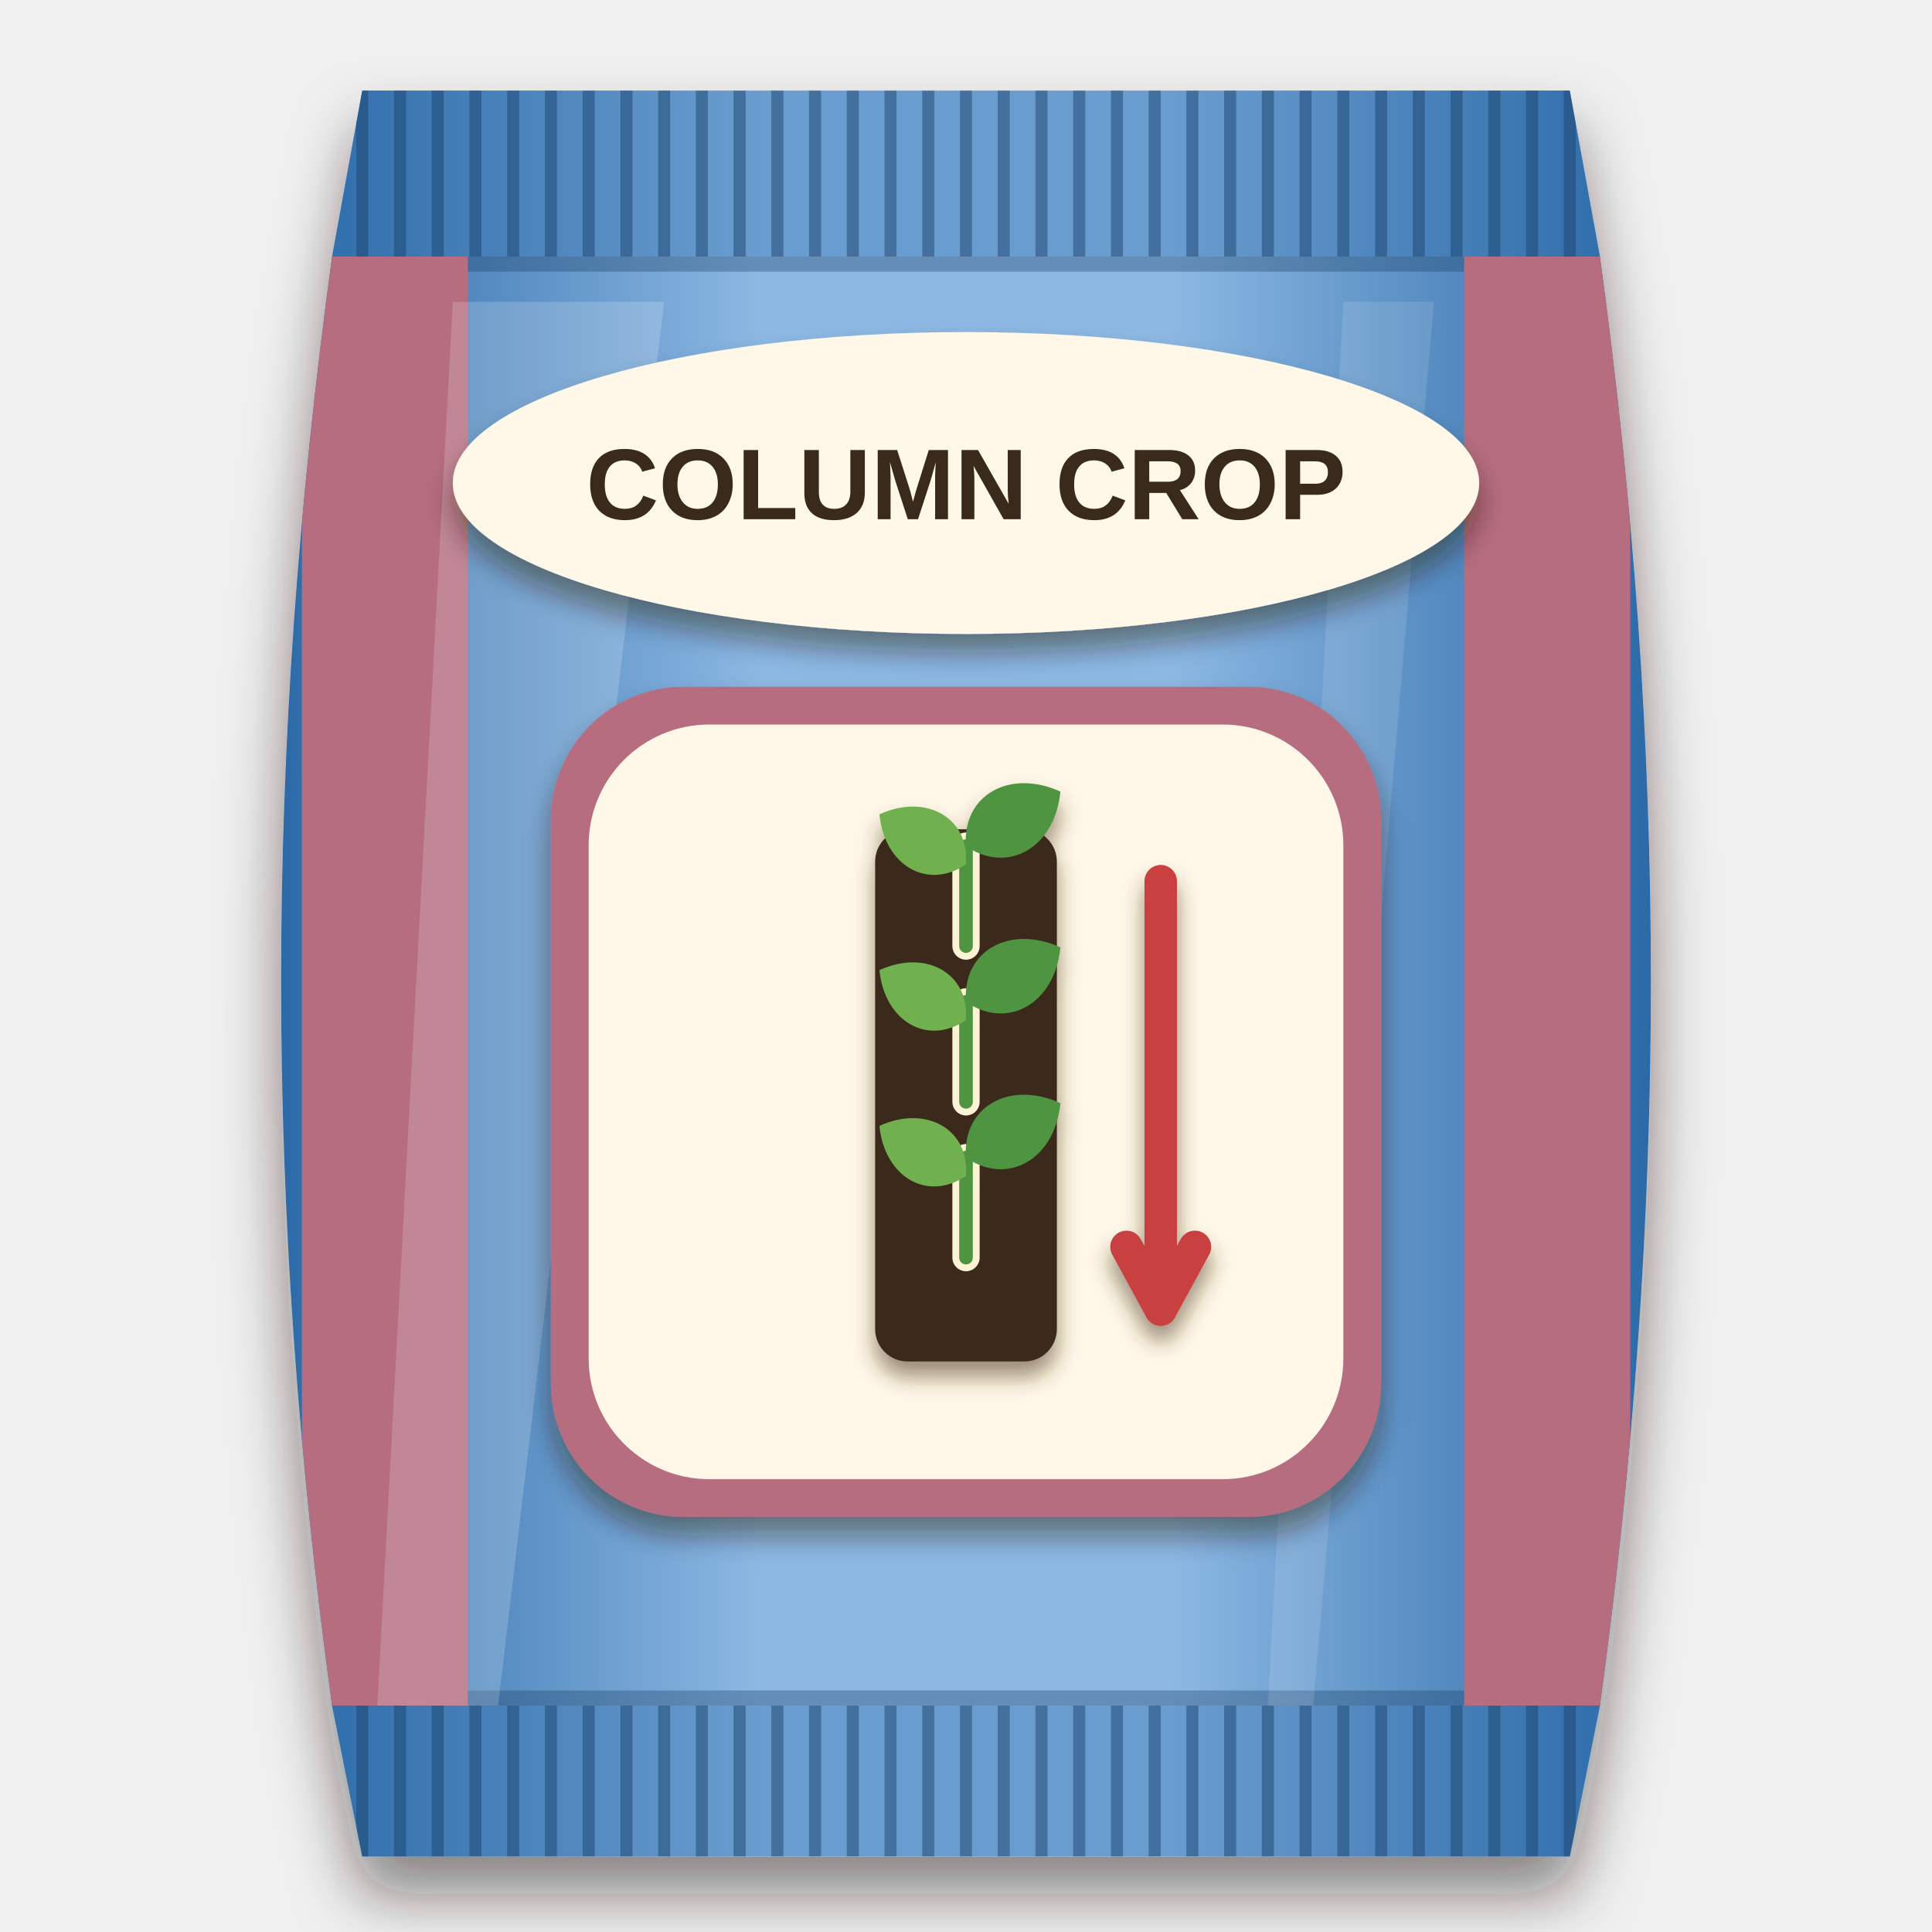
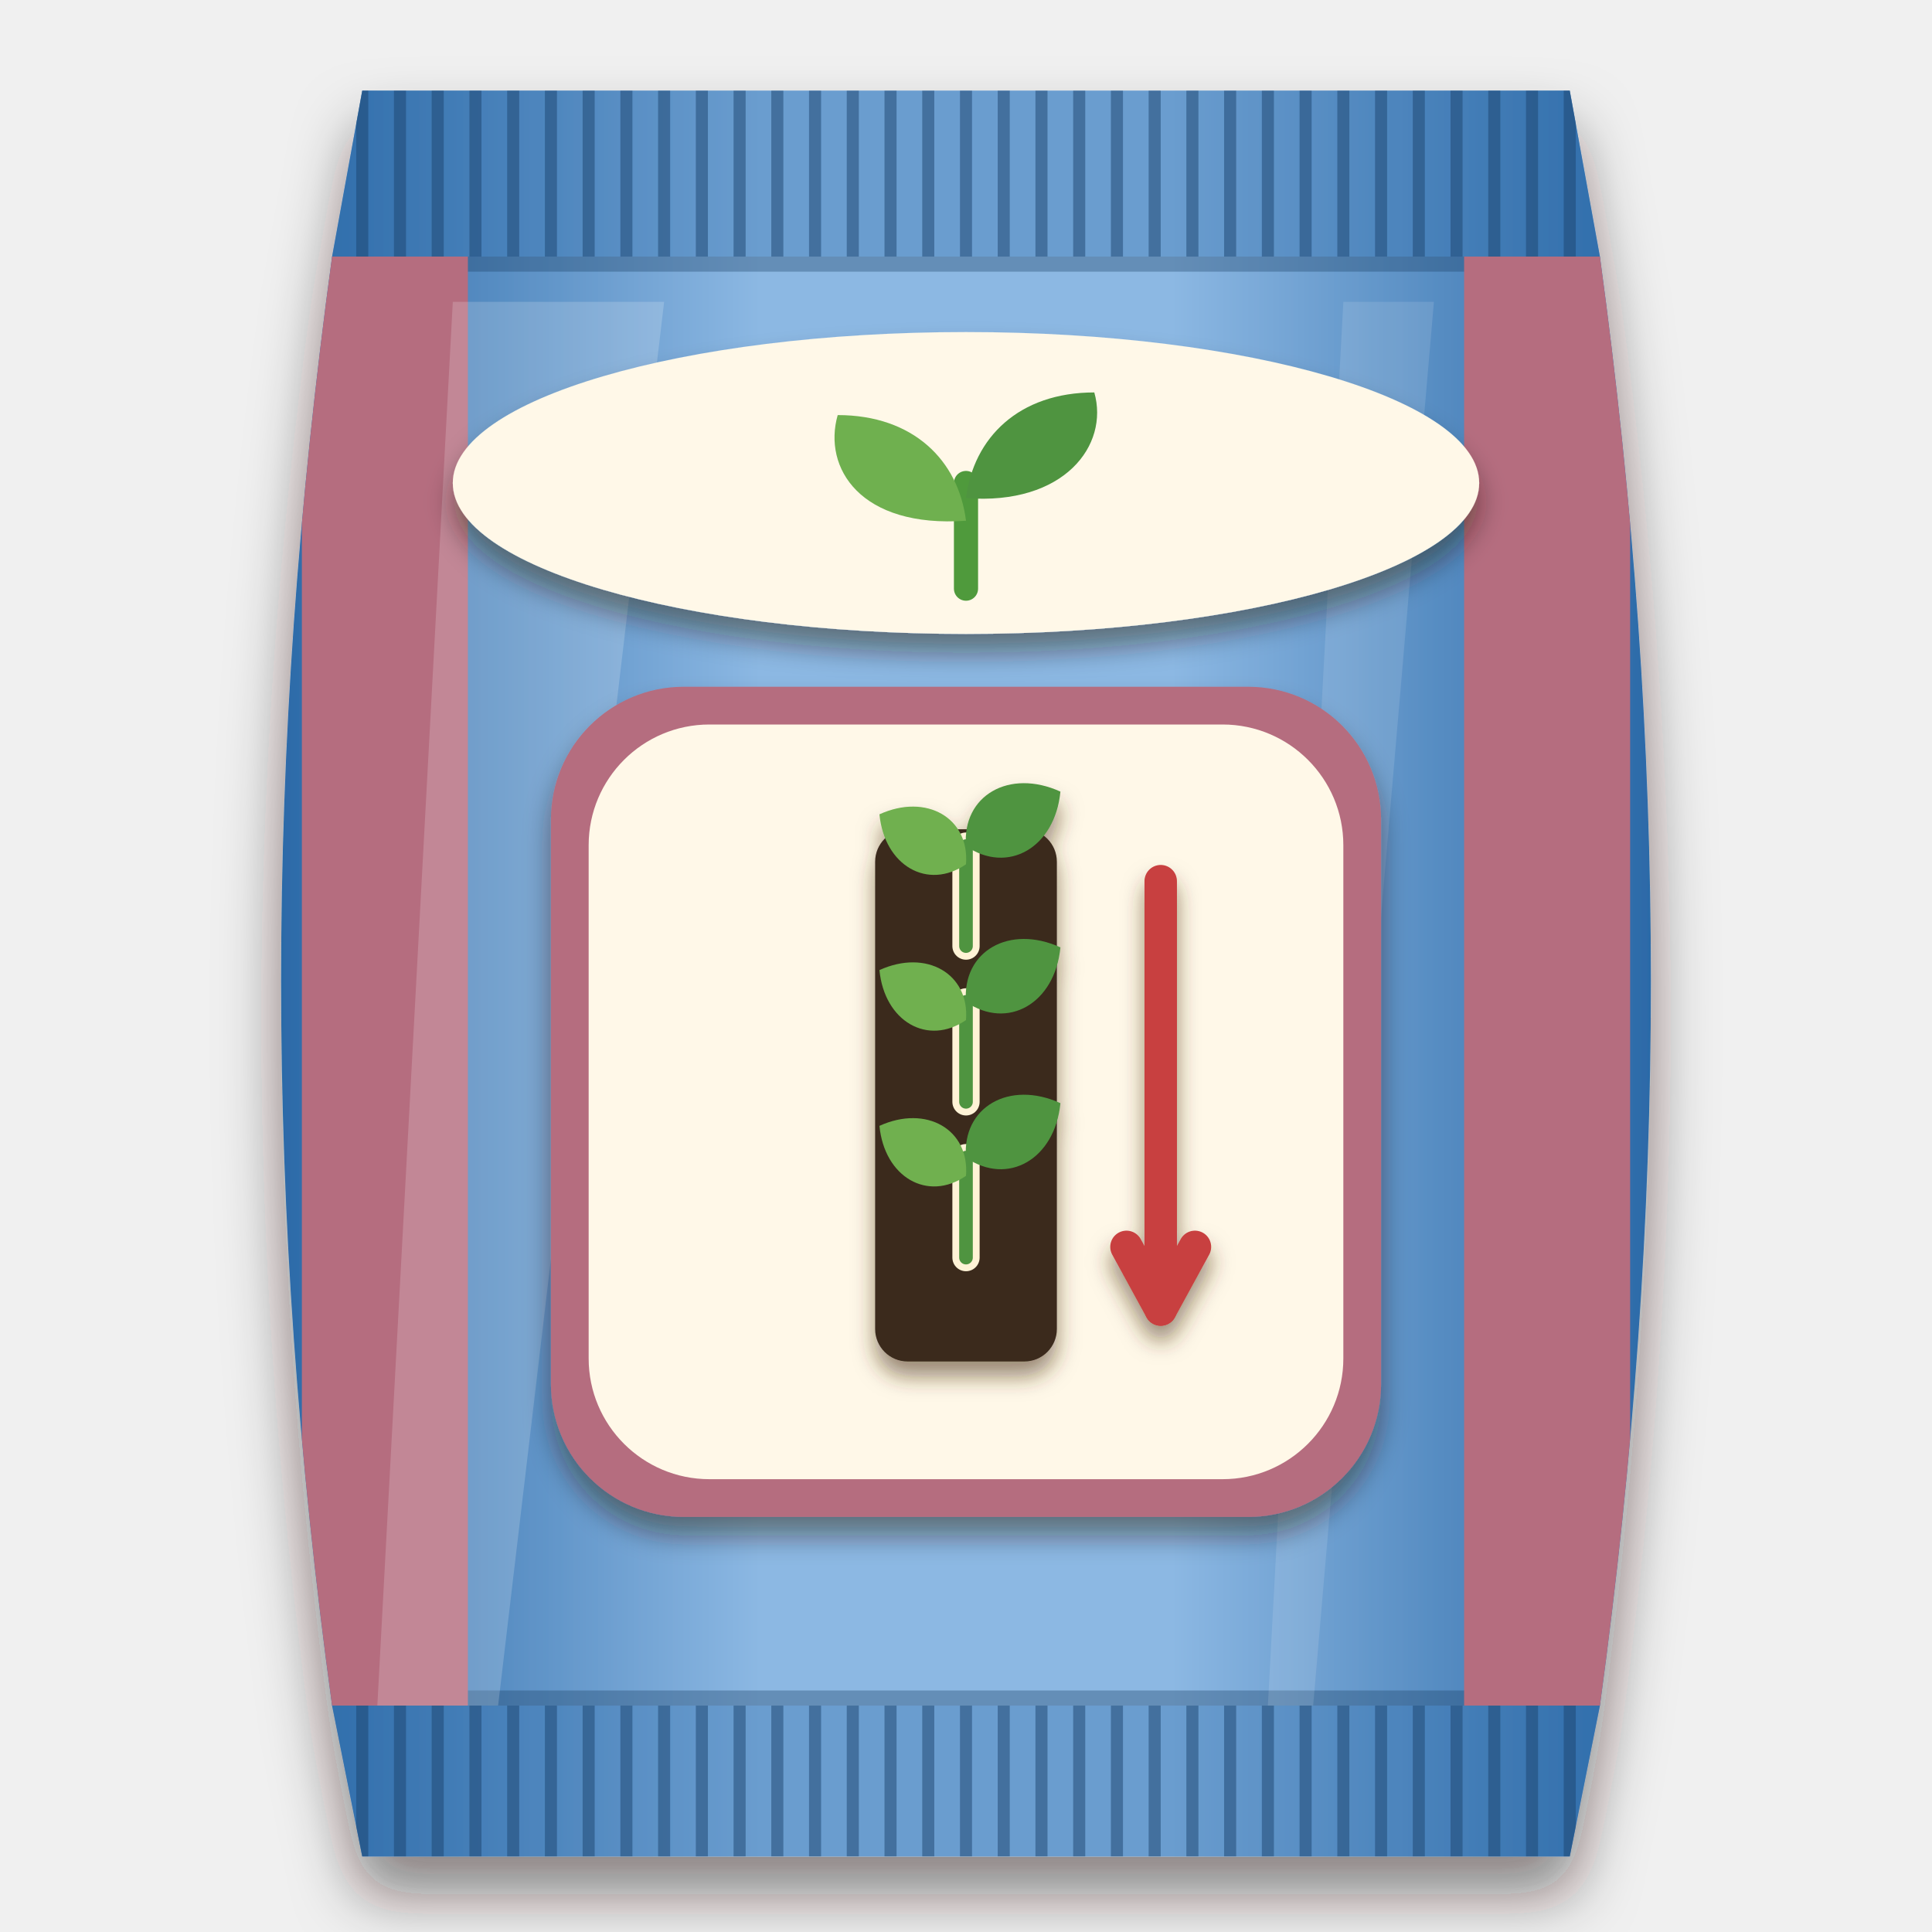
<svg xmlns="http://www.w3.org/2000/svg" viewBox="0 0 256 256" width="256" height="256">
  <defs>
    <clipPath id="bagclip">
      <path d="M48 12 H208 L212 34 C221 100 221 160 212 226 L208 246 H48 L44 226 C35 160 35 100 44 34 Z" />
    </clipPath>
    <linearGradient id="bagfill" x1="0" y1="0" x2="1" y2="0">
      <stop offset="0" stop-color="#2c6aa8" />
      <stop offset="0.35" stop-color="#8cb8e3" />
      <stop offset="0.65" stop-color="#8cb8e3" />
      <stop offset="1" stop-color="#2c6aa8" />
    </linearGradient>
    <filter id="soft" x="-20%" y="-10%" width="140%" height="125%">
      <feDropShadow dx="0" dy="5" stdDeviation="4" flood-color="#1a0f08" flood-opacity="0.5" />
    </filter>
    <filter id="lab" x="-20%" y="-20%" width="140%" height="150%">
      <feDropShadow dx="0" dy="2.5" stdDeviation="1.8" flood-color="#2a1a0c" flood-opacity="0.45" />
    </filter>
    <filter id="ms" x="-20%" y="-20%" width="140%" height="150%">
      <feDropShadow dx="0" dy="2" stdDeviation="1.4" flood-color="#4a2e10" flood-opacity="0.55" />
    </filter>
  </defs>
  <g filter="url(#soft)">
    <path d="M48 12 H208 L212 34 C221 100 221 160 212 226 L208 246 H48 L44 226 C35 160 35 100 44 34 Z" fill="url(#bagfill)" />
  </g>
  <g clip-path="url(#bagclip)">
    <rect x="40" y="12" width="176" height="22" fill="#2c6aa8" opacity="0.35" />
    <path d="M48 12 V34" stroke="#1c446d" stroke-width="1.6" opacity="0.5" />
    <path d="M53 12 V34" stroke="#1c446d" stroke-width="1.6" opacity="0.5" />
    <path d="M58 12 V34" stroke="#1c446d" stroke-width="1.6" opacity="0.5" />
    <path d="M63 12 V34" stroke="#1c446d" stroke-width="1.6" opacity="0.5" />
    <path d="M68 12 V34" stroke="#1c446d" stroke-width="1.6" opacity="0.5" />
    <path d="M73 12 V34" stroke="#1c446d" stroke-width="1.6" opacity="0.5" />
    <path d="M78 12 V34" stroke="#1c446d" stroke-width="1.6" opacity="0.5" />
    <path d="M83 12 V34" stroke="#1c446d" stroke-width="1.6" opacity="0.5" />
    <path d="M88 12 V34" stroke="#1c446d" stroke-width="1.6" opacity="0.5" />
    <path d="M93 12 V34" stroke="#1c446d" stroke-width="1.6" opacity="0.5" />
    <path d="M98 12 V34" stroke="#1c446d" stroke-width="1.6" opacity="0.5" />
    <path d="M103 12 V34" stroke="#1c446d" stroke-width="1.6" opacity="0.5" />
    <path d="M108 12 V34" stroke="#1c446d" stroke-width="1.6" opacity="0.5" />
    <path d="M113 12 V34" stroke="#1c446d" stroke-width="1.6" opacity="0.5" />
    <path d="M118 12 V34" stroke="#1c446d" stroke-width="1.6" opacity="0.5" />
    <path d="M123 12 V34" stroke="#1c446d" stroke-width="1.6" opacity="0.5" />
    <path d="M128 12 V34" stroke="#1c446d" stroke-width="1.6" opacity="0.5" />
    <path d="M133 12 V34" stroke="#1c446d" stroke-width="1.6" opacity="0.5" />
    <path d="M138 12 V34" stroke="#1c446d" stroke-width="1.6" opacity="0.5" />
    <path d="M143 12 V34" stroke="#1c446d" stroke-width="1.6" opacity="0.5" />
    <path d="M148 12 V34" stroke="#1c446d" stroke-width="1.6" opacity="0.5" />
    <path d="M153 12 V34" stroke="#1c446d" stroke-width="1.6" opacity="0.5" />
    <path d="M158 12 V34" stroke="#1c446d" stroke-width="1.6" opacity="0.5" />
    <path d="M163 12 V34" stroke="#1c446d" stroke-width="1.6" opacity="0.5" />
    <path d="M168 12 V34" stroke="#1c446d" stroke-width="1.6" opacity="0.5" />
    <path d="M173 12 V34" stroke="#1c446d" stroke-width="1.6" opacity="0.5" />
    <path d="M178 12 V34" stroke="#1c446d" stroke-width="1.6" opacity="0.5" />
    <path d="M183 12 V34" stroke="#1c446d" stroke-width="1.6" opacity="0.5" />
    <path d="M188 12 V34" stroke="#1c446d" stroke-width="1.6" opacity="0.5" />
    <path d="M193 12 V34" stroke="#1c446d" stroke-width="1.6" opacity="0.5" />
    <path d="M198 12 V34" stroke="#1c446d" stroke-width="1.6" opacity="0.5" />
    <path d="M203 12 V34" stroke="#1c446d" stroke-width="1.6" opacity="0.5" />
    <path d="M208 12 V34" stroke="#1c446d" stroke-width="1.6" opacity="0.5" />
    <rect x="40" y="226" width="176" height="20" fill="#2c6aa8" opacity="0.35" />
    <path d="M48 226 V246" stroke="#1c446d" stroke-width="1.6" opacity="0.5" />
    <path d="M53 226 V246" stroke="#1c446d" stroke-width="1.6" opacity="0.5" />
    <path d="M58 226 V246" stroke="#1c446d" stroke-width="1.6" opacity="0.5" />
    <path d="M63 226 V246" stroke="#1c446d" stroke-width="1.6" opacity="0.5" />
    <path d="M68 226 V246" stroke="#1c446d" stroke-width="1.6" opacity="0.5" />
    <path d="M73 226 V246" stroke="#1c446d" stroke-width="1.6" opacity="0.5" />
    <path d="M78 226 V246" stroke="#1c446d" stroke-width="1.6" opacity="0.5" />
    <path d="M83 226 V246" stroke="#1c446d" stroke-width="1.6" opacity="0.5" />
    <path d="M88 226 V246" stroke="#1c446d" stroke-width="1.6" opacity="0.5" />
    <path d="M93 226 V246" stroke="#1c446d" stroke-width="1.6" opacity="0.5" />
    <path d="M98 226 V246" stroke="#1c446d" stroke-width="1.6" opacity="0.5" />
    <path d="M103 226 V246" stroke="#1c446d" stroke-width="1.6" opacity="0.5" />
    <path d="M108 226 V246" stroke="#1c446d" stroke-width="1.6" opacity="0.5" />
    <path d="M113 226 V246" stroke="#1c446d" stroke-width="1.6" opacity="0.5" />
    <path d="M118 226 V246" stroke="#1c446d" stroke-width="1.6" opacity="0.5" />
    <path d="M123 226 V246" stroke="#1c446d" stroke-width="1.6" opacity="0.5" />
    <path d="M128 226 V246" stroke="#1c446d" stroke-width="1.6" opacity="0.5" />
    <path d="M133 226 V246" stroke="#1c446d" stroke-width="1.6" opacity="0.5" />
    <path d="M138 226 V246" stroke="#1c446d" stroke-width="1.6" opacity="0.5" />
    <path d="M143 226 V246" stroke="#1c446d" stroke-width="1.6" opacity="0.5" />
    <path d="M148 226 V246" stroke="#1c446d" stroke-width="1.6" opacity="0.5" />
    <path d="M153 226 V246" stroke="#1c446d" stroke-width="1.6" opacity="0.5" />
    <path d="M158 226 V246" stroke="#1c446d" stroke-width="1.6" opacity="0.5" />
    <path d="M163 226 V246" stroke="#1c446d" stroke-width="1.6" opacity="0.5" />
    <path d="M168 226 V246" stroke="#1c446d" stroke-width="1.6" opacity="0.5" />
    <path d="M173 226 V246" stroke="#1c446d" stroke-width="1.6" opacity="0.5" />
    <path d="M178 226 V246" stroke="#1c446d" stroke-width="1.6" opacity="0.5" />
    <path d="M183 226 V246" stroke="#1c446d" stroke-width="1.6" opacity="0.5" />
    <path d="M188 226 V246" stroke="#1c446d" stroke-width="1.6" opacity="0.5" />
    <path d="M193 226 V246" stroke="#1c446d" stroke-width="1.6" opacity="0.5" />
    <path d="M198 226 V246" stroke="#1c446d" stroke-width="1.6" opacity="0.5" />
    <path d="M203 226 V246" stroke="#1c446d" stroke-width="1.6" opacity="0.5" />
    <path d="M208 226 V246" stroke="#1c446d" stroke-width="1.6" opacity="0.5" />
    <path d="M44 35 H212" stroke="#1a3f64" stroke-width="2" opacity="0.35" />
    <path d="M44 225 H212" stroke="#1a3f64" stroke-width="2" opacity="0.35" />
    <rect x="40" y="34" width="22" height="192" fill="#b56d7f" />
    <rect x="194" y="34" width="22" height="192" fill="#b56d7f" />
    <path d="M60 40 L88 40 L66 226 L50 226 Z" fill="#ffffff" opacity="0.18" />
    <path d="M178 40 L190 40 L174 226 L168 226 Z" fill="#ffffff" opacity="0.12" />
  </g>
  <g filter="url(#lab)">
    <ellipse cx="128" cy="64" rx="68" ry="20" fill="#fff8e8" />
  </g>
-   <text x="128" y="68.798" font-family="Arial Black, Arial, sans-serif" font-weight="900" font-size="13.328" text-anchor="middle" fill="#3a2a1c">COLUMN CROP</text>
+   <g transform="translate(128 66)">
+     <path d="M0 12 V-2" stroke="#4f9a3c" stroke-width="3.2" stroke-linecap="round" fill="none" />
+     <path d="M0 3 C-14 4 -19 -4 -17 -11 C-7 -11 -1 -5 0 3 Z" fill="#6fb04f" />
+     <path d="M0 0 C13 1 19 -7 17 -14 C7 -14 1 -8 0 0 Z" fill="#4f9440" />
+   </g>
  <g filter="url(#lab)">
    <g fill="#b56d7f">
      <rect x="73" y="91" width="110" height="110" rx="17.6" />
    </g>
  </g>
  <g fill="#fff8e8">
    <rect x="78" y="96" width="100" height="100" rx="16" />
  </g>
  <g filter="url(#ms)">
    <g transform="translate(85 106.44) scale(0.86)">
      <rect x="36" y="4" width="28" height="82" rx="5" fill="#3a2a1c" />
      <path d="M50 22 L50 6.6" fill="none" stroke="#fff3d6" stroke-width="4.2" stroke-linecap="round" />
      <path d="M50 22 L50 6.6" fill="none" stroke="#4f9440" stroke-width="2.1" stroke-linecap="round" />
      <path d="M0 0 C3.08 -6.468, 10.78 -6.468, 15.4 0 C10.78 6.468, 3.08 6.468, 0 0 Z" transform="translate(50 9.4) rotate(-150)" fill="#6fb04f" />
      <path d="M0 0 C3.36 -7.056, 11.76 -7.056, 16.8 0 C11.76 7.056, 3.36 7.056, 0 0 Z" transform="translate(50 6.6) rotate(-30)" fill="#4f9440" />
      <path d="M50 46 L50 30.6" fill="none" stroke="#fff3d6" stroke-width="4.2" stroke-linecap="round" />
      <path d="M50 46 L50 30.6" fill="none" stroke="#4f9440" stroke-width="2.1" stroke-linecap="round" />
      <path d="M0 0 C3.08 -6.468, 10.78 -6.468, 15.4 0 C10.78 6.468, 3.08 6.468, 0 0 Z" transform="translate(50 33.4) rotate(-150)" fill="#6fb04f" />
      <path d="M0 0 C3.36 -7.056, 11.76 -7.056, 16.8 0 C11.76 7.056, 3.36 7.056, 0 0 Z" transform="translate(50 30.6) rotate(-30)" fill="#4f9440" />
      <path d="M50 70 L50 54.6" fill="none" stroke="#fff3d6" stroke-width="4.2" stroke-linecap="round" />
      <path d="M50 70 L50 54.6" fill="none" stroke="#4f9440" stroke-width="2.1" stroke-linecap="round" />
      <path d="M0 0 C3.08 -6.468, 10.78 -6.468, 15.4 0 C10.78 6.468, 3.08 6.468, 0 0 Z" transform="translate(50 57.4) rotate(-150)" fill="#6fb04f" />
      <path d="M0 0 C3.36 -7.056, 11.76 -7.056, 16.8 0 C11.76 7.056, 3.36 7.056, 0 0 Z" transform="translate(50 54.6) rotate(-30)" fill="#4f9440" />
      <path d="M80 12 L80 78" fill="none" stroke="#c8403f" stroke-width="5" stroke-linecap="round" />
      <path d="M74.726 68.347 L80 78 L85.274 68.347" fill="none" stroke="#c8403f" stroke-width="5" stroke-linecap="round" stroke-linejoin="round" />
    </g>
  </g>
</svg>
